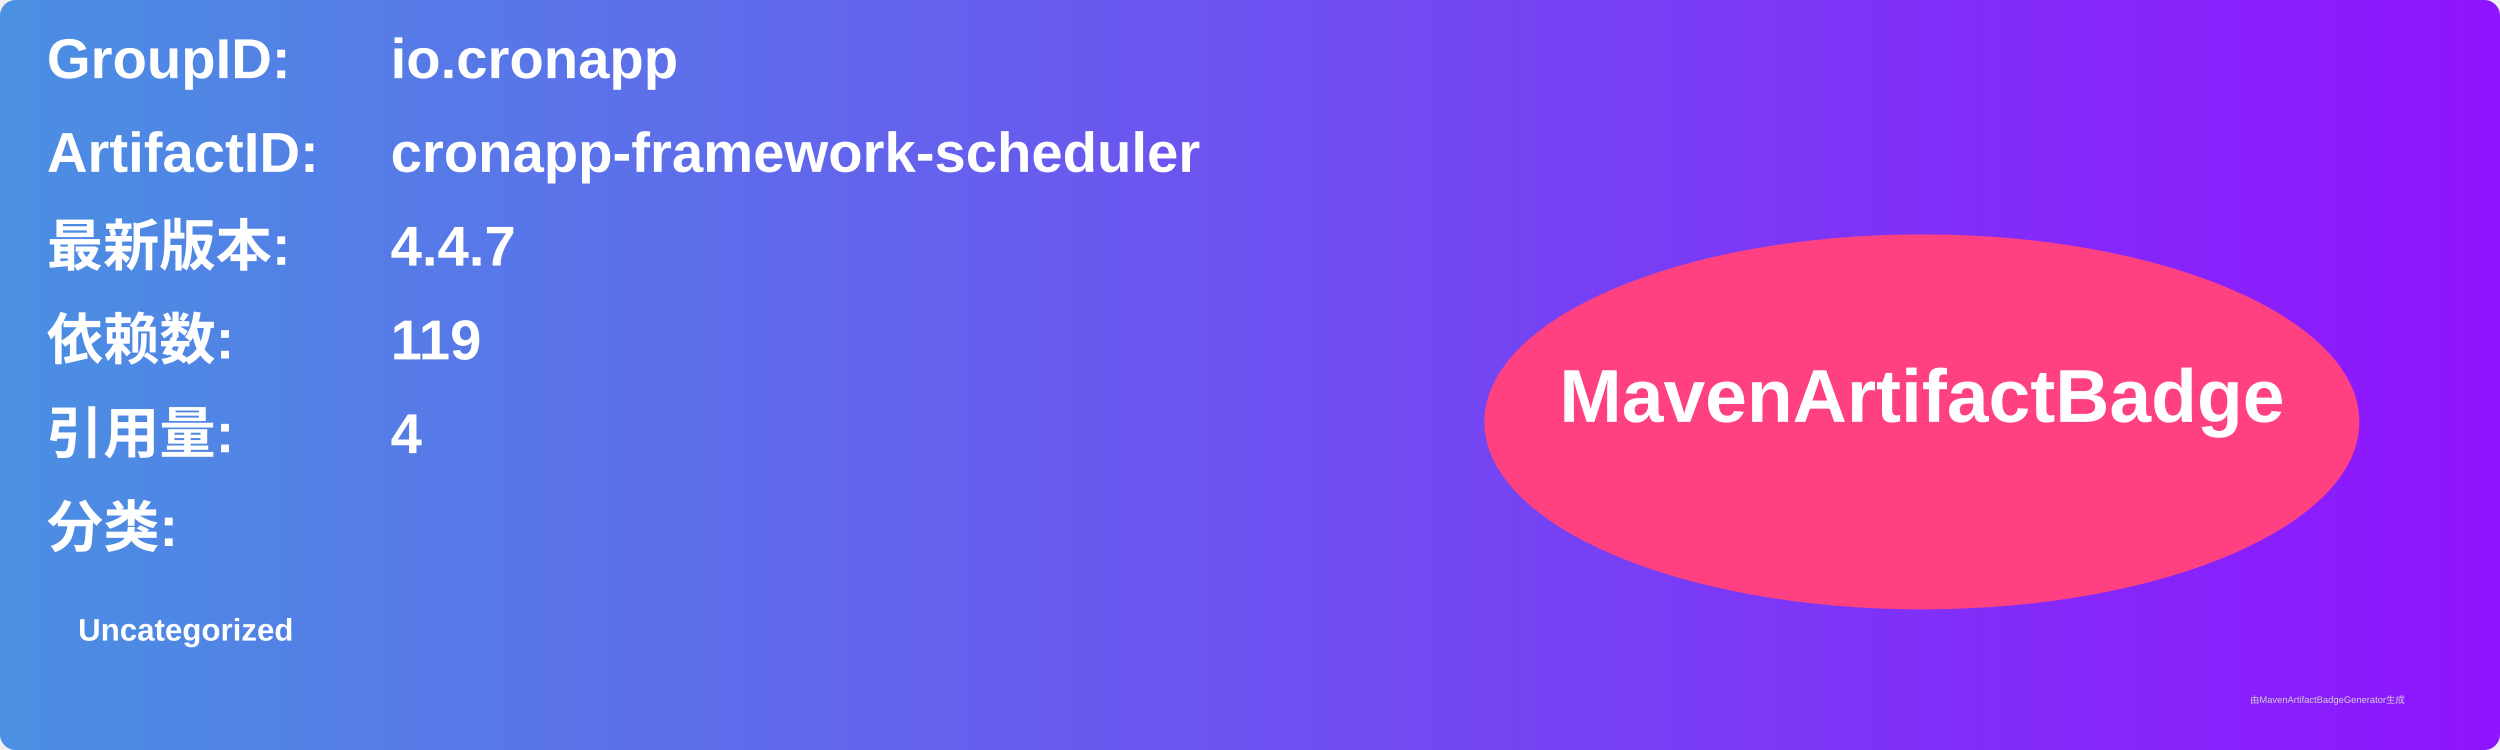
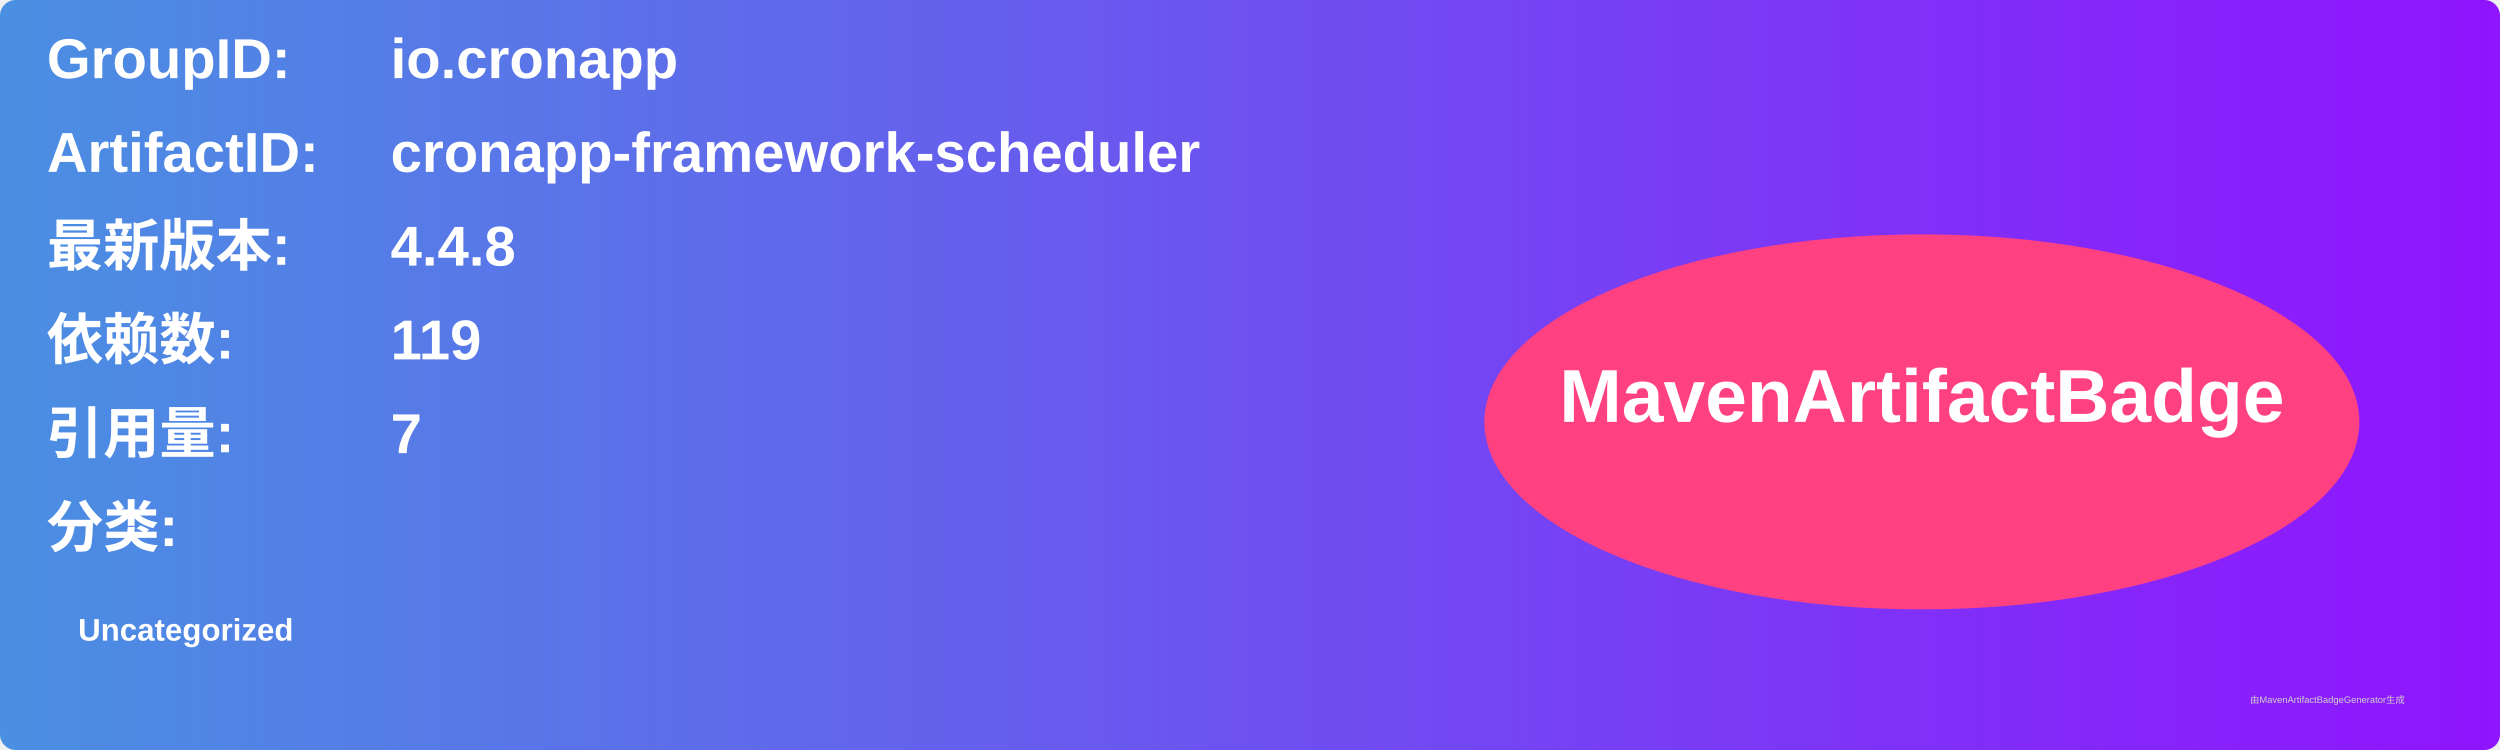
<svg xmlns="http://www.w3.org/2000/svg" width="800" height="240" viewBox="0 0 800 240">
  <linearGradient id="grad" x1="0%" y1="0%" x2="100%" y2="0%">
    <stop offset="0%" stop-color="#4a90e2" />
    <stop offset="100%" stop-color="#9013fe" />
  </linearGradient>
  <rect width="100%" height="100%" rx="5" ry="5" fill="url(#grad)" />
  <g transform="translate(15, 15)">
    <text x="0" y="10" font-family="Arial" font-size="18" fill="white" font-weight="bold" width="260">GroupID:</text>
    <text x="110" y="10" font-family="Arial" font-size="18" fill="white" font-weight="bold" width="460">io.cronapp</text>
    <text x="0" y="40" font-family="Arial" font-size="18" fill="white" font-weight="bold" width="260">ArtifactID:</text>
    <text x="110" y="40" font-family="Arial" font-size="18" fill="white" font-weight="bold" width="460">cronapp-framework-scheduler</text>
    <text x="0" y="70" font-family="Arial" font-size="18" fill="white" font-weight="bold">最新版本:</text>
    <text x="110" y="70" font-family="Arial" font-size="18" fill="white" font-weight="bold">
-       <tspan font-weight="bold">4.4.7</tspan>
+       <tspan font-weight="bold">4.4.8</tspan>
    </text>
    <text x="0" y="100" font-family="Arial" font-size="18" fill="white" font-weight="bold">依赖数: </text>
    <text x="110" y="100" font-family="Arial" font-size="18" fill="white">
      <tspan font-weight="bold">119</tspan>
    </text>
    <text x="0" y="130" font-family="Arial" font-size="18" fill="white" font-weight="bold">引用量: </text>
    <text x="110" y="130" font-family="Arial" font-size="18" fill="white">
-       <tspan font-weight="bold">4</tspan>
+       <tspan font-weight="bold">7</tspan>
    </text>
    <text x="0" y="160" font-family="Arial" font-size="18" fill="white" font-weight="bold">分类:</text>
    <text x="10" y="190" font-family="Arial" font-size="10" fill="white">
      <tspan font-weight="bold">Uncategorized</tspan>
    </text>
    <ellipse cx="600" cy="120" rx="140" ry="60" fill="#ff4081" />
    <text x="600" y="120" text-anchor="middle" font-family="Arial" font-size="24" fill="white" font-weight="bold">MavenArtifactBadge</text>
  </g>
  <text x="720" y="225" font-family="Arial" font-size="3" fill="#d0d0d0">由MavenArtifactBadgeGenerator生成</text>
</svg>
